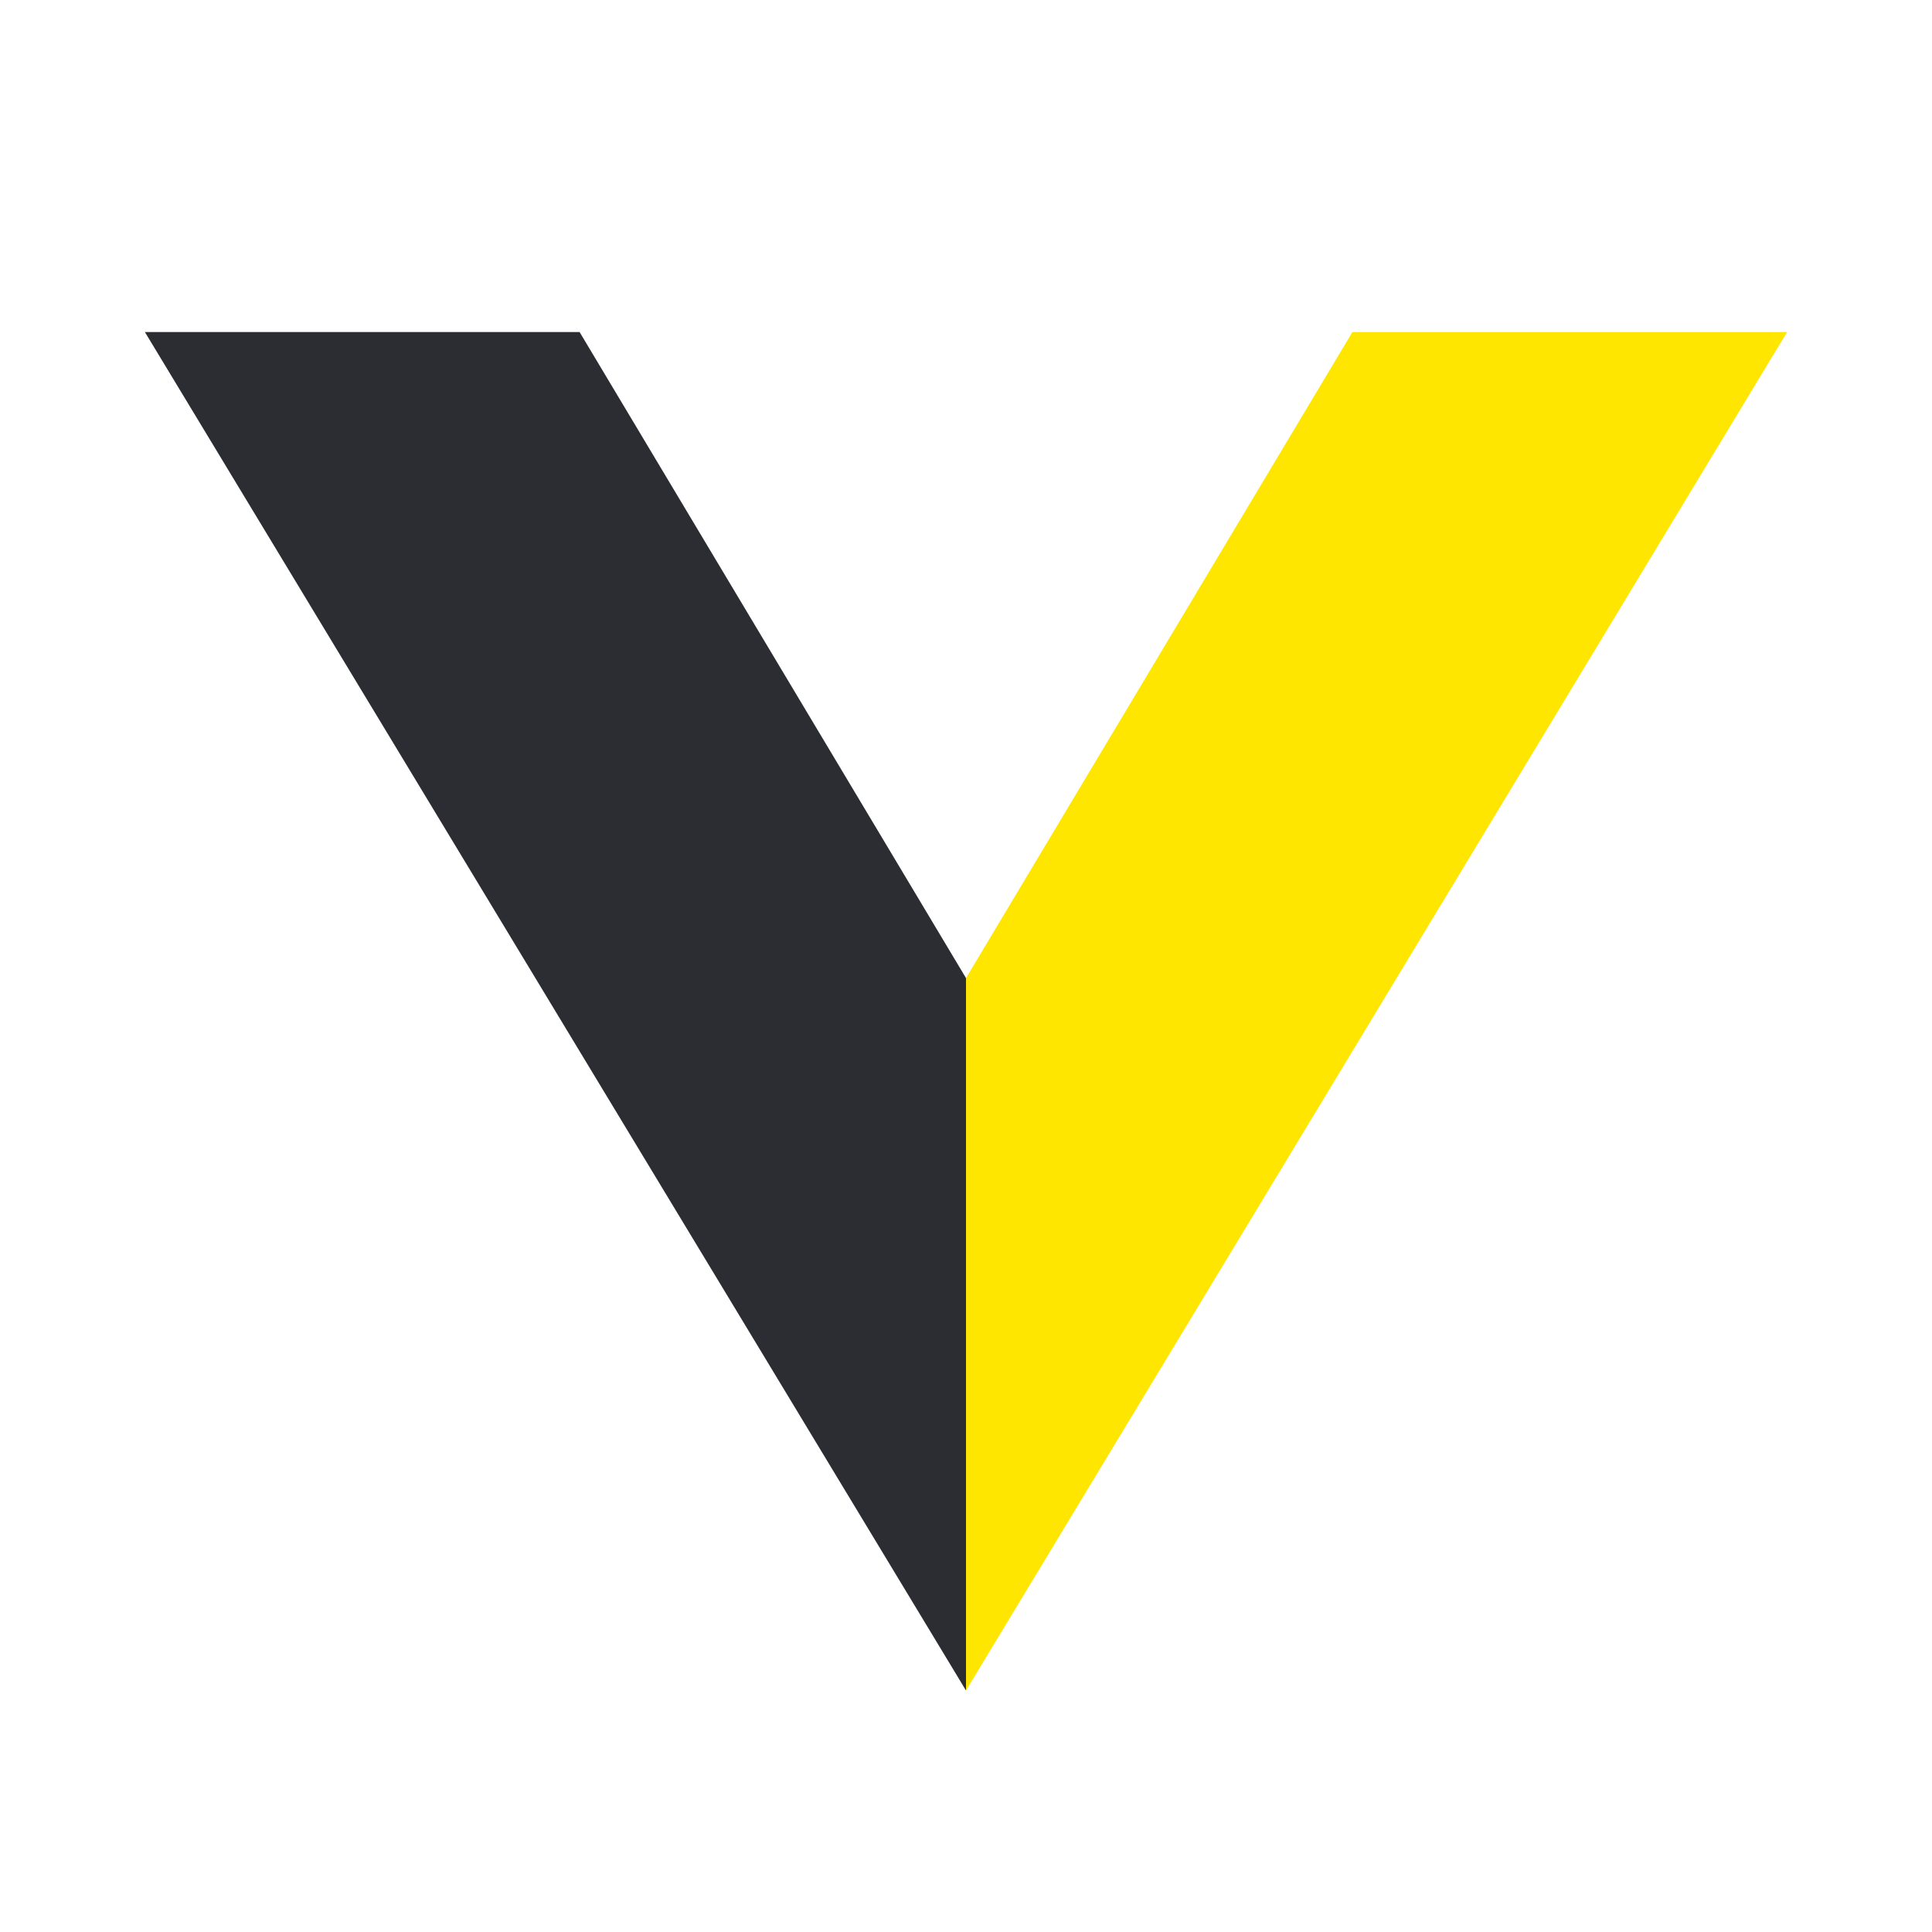
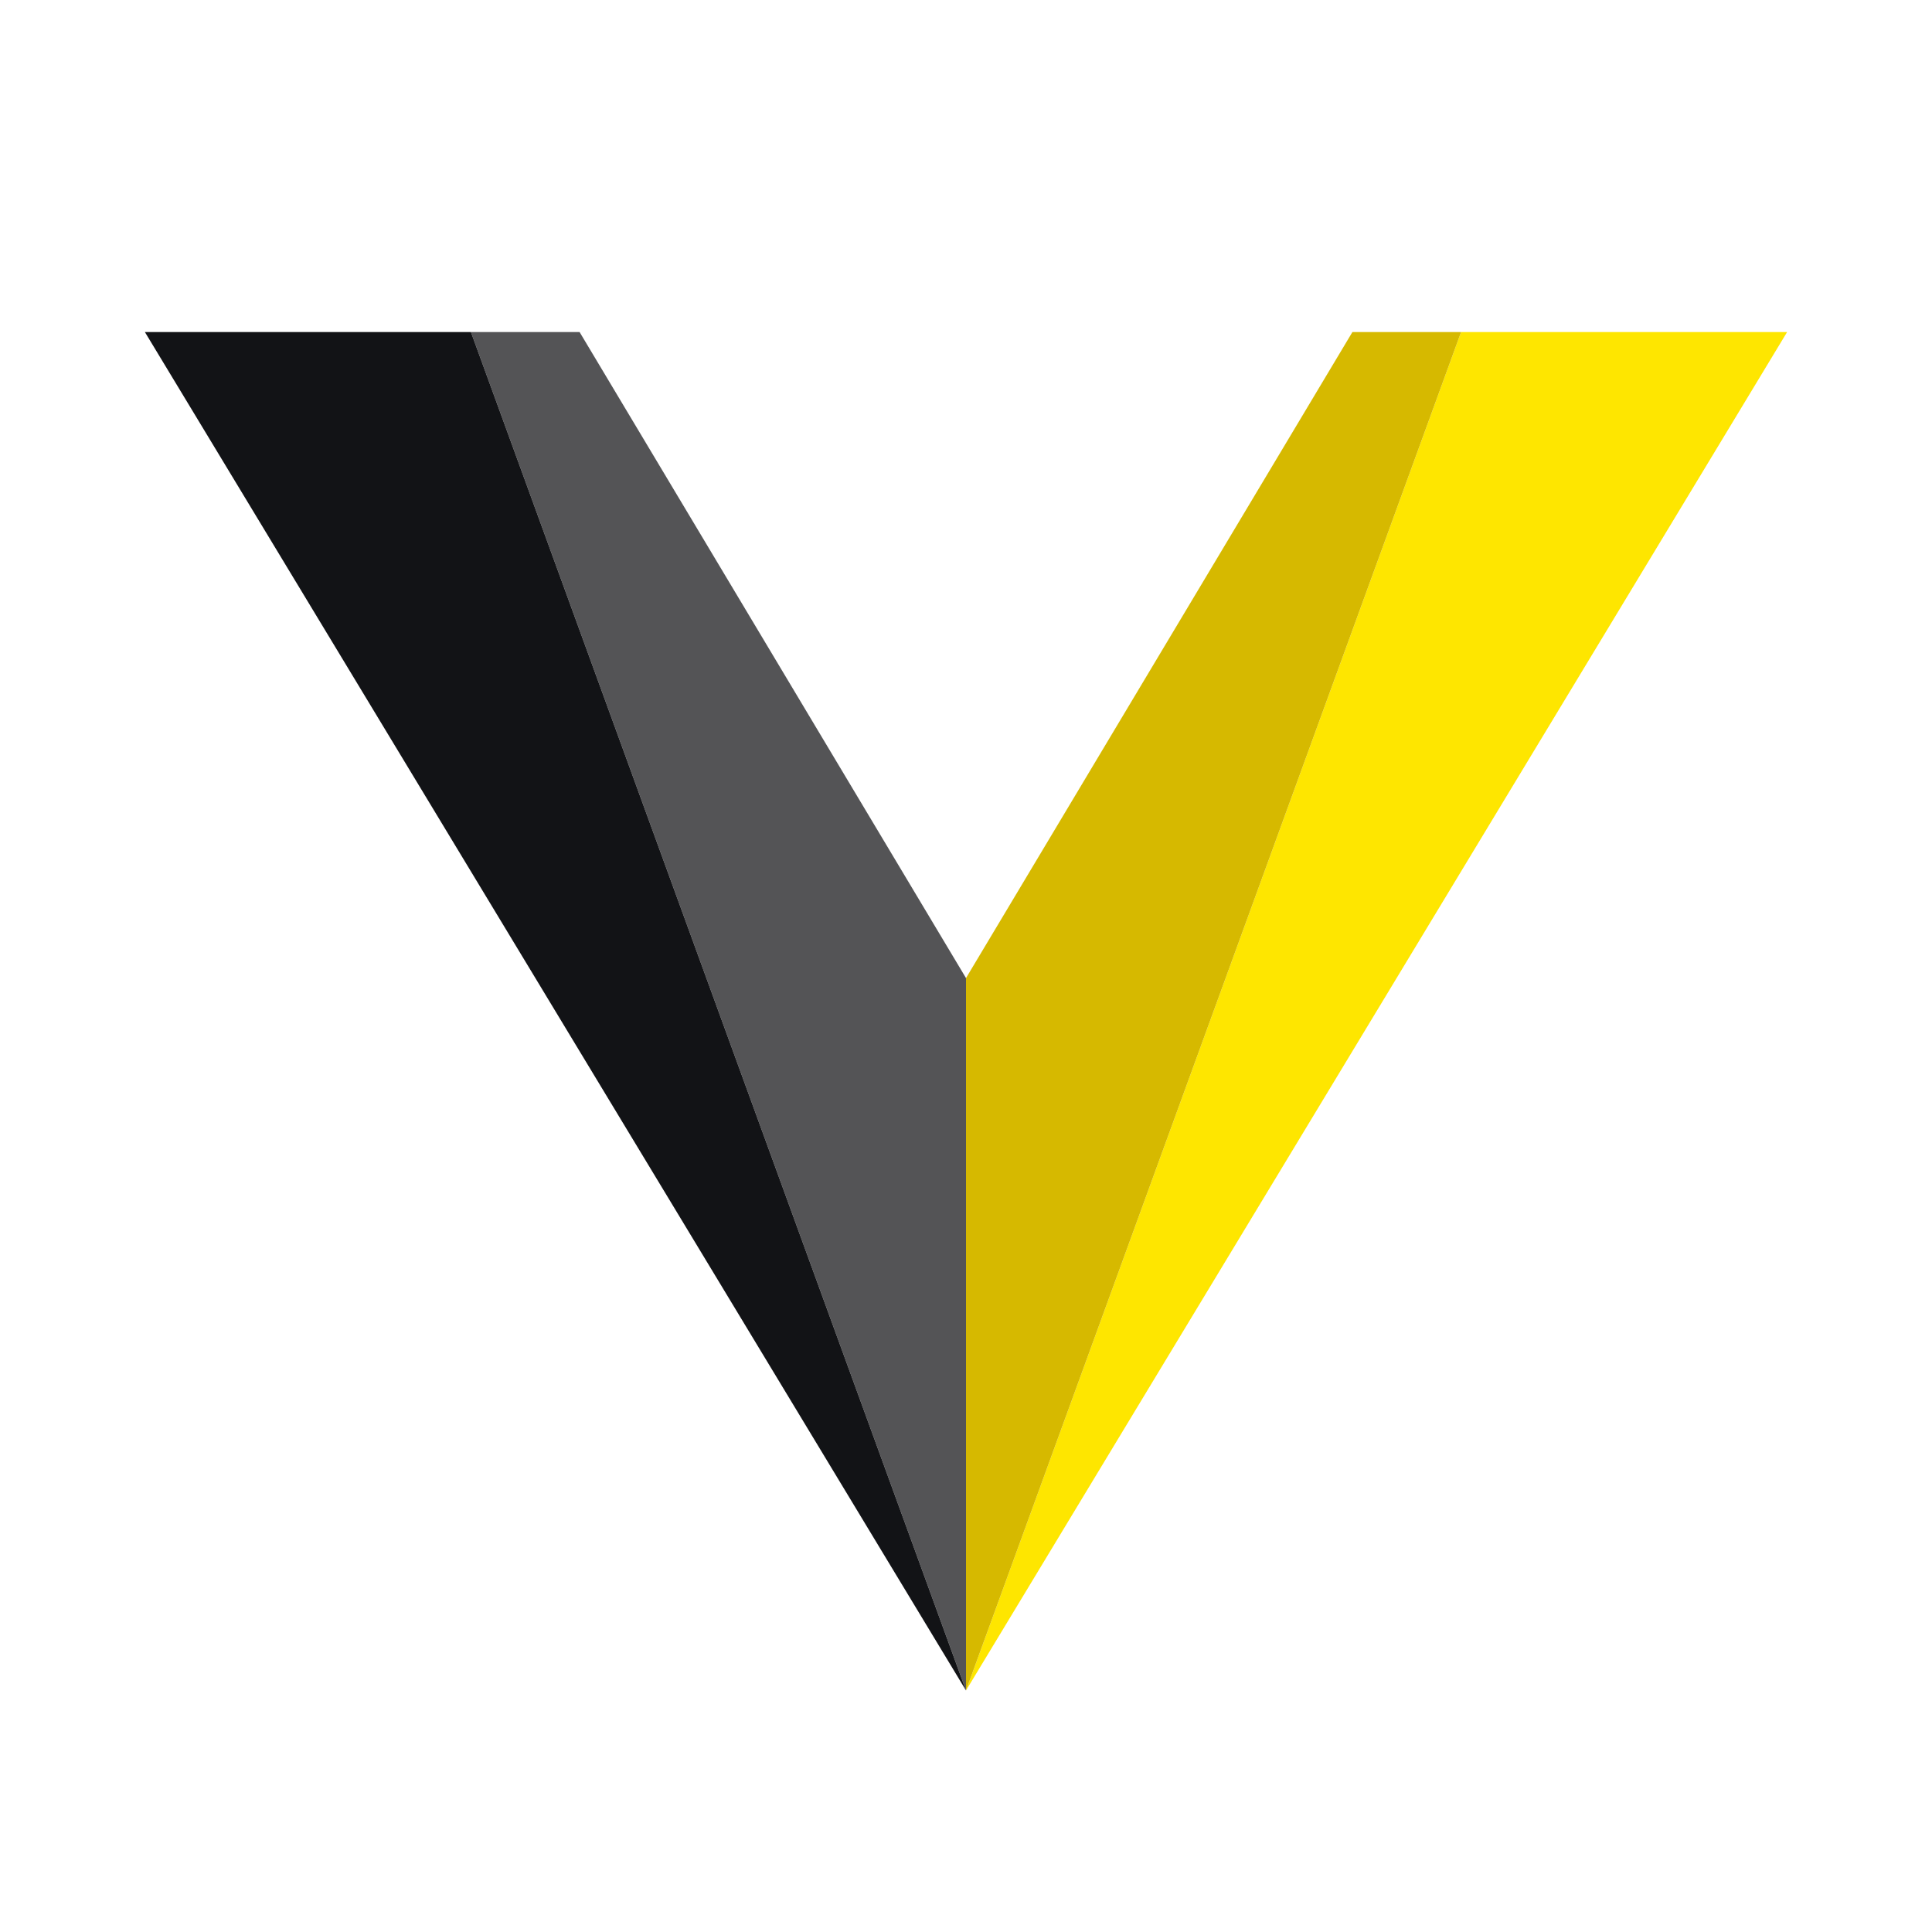
<svg xmlns="http://www.w3.org/2000/svg" viewBox="0 0 32 32">
-   <path d="M29.6 5.5h-7.2L16 16.2V28z" fill="#FEE600" />
-   <path d="M2.4 5.5h7.2L16 16.2V28z" fill="#2B2D33" />
+   <style>.ink{fill:#121316}@media (prefers-color-scheme:dark){.ink{fill:#ECEDEF}}</style>
+   <path class="ink" d="M2.4 5.5h5.4L16 28z" />
+   <path class="ink" d="M7.8 5.5h1.8L16 16.2V28z" fill-opacity=".72" />
+   <path d="M29.6 5.5h-5.4L16 28z" fill="#FEE600" />
+   <path d="M24.2 5.5h-1.8L16 16.2V28z" fill="#D6B900" />
</svg>
